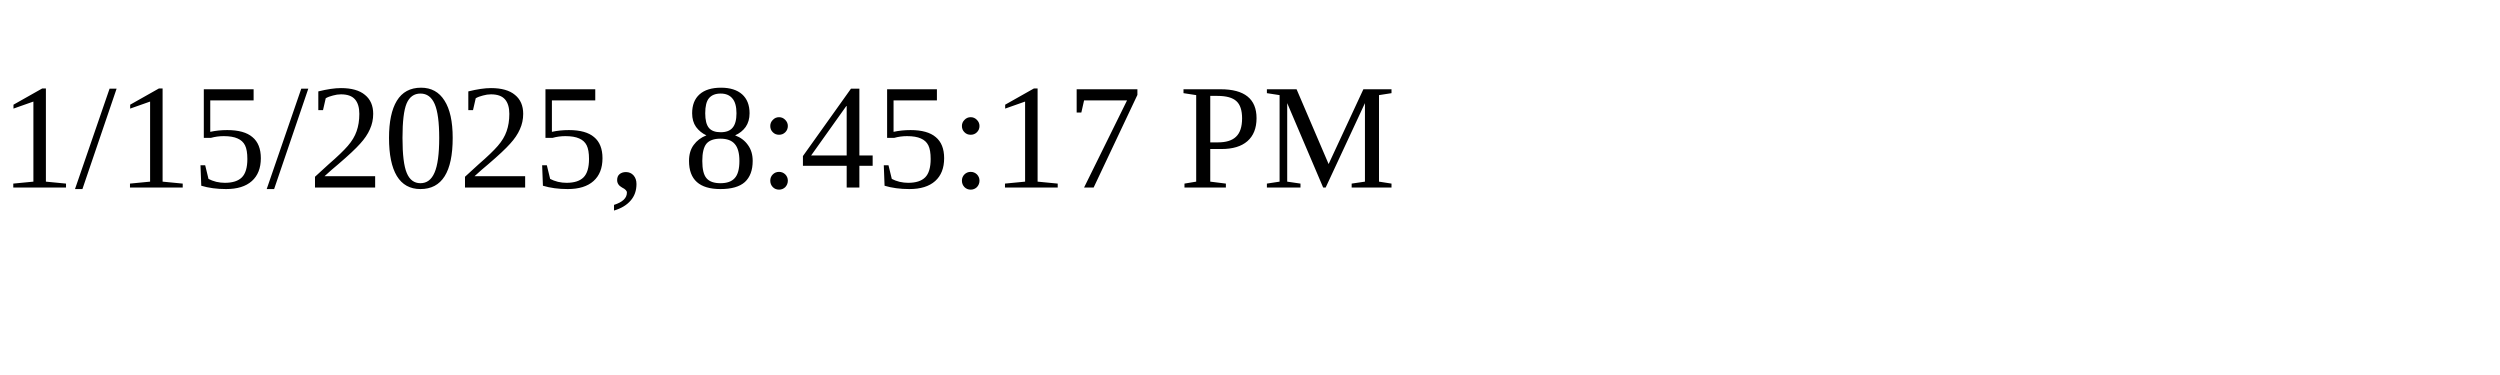
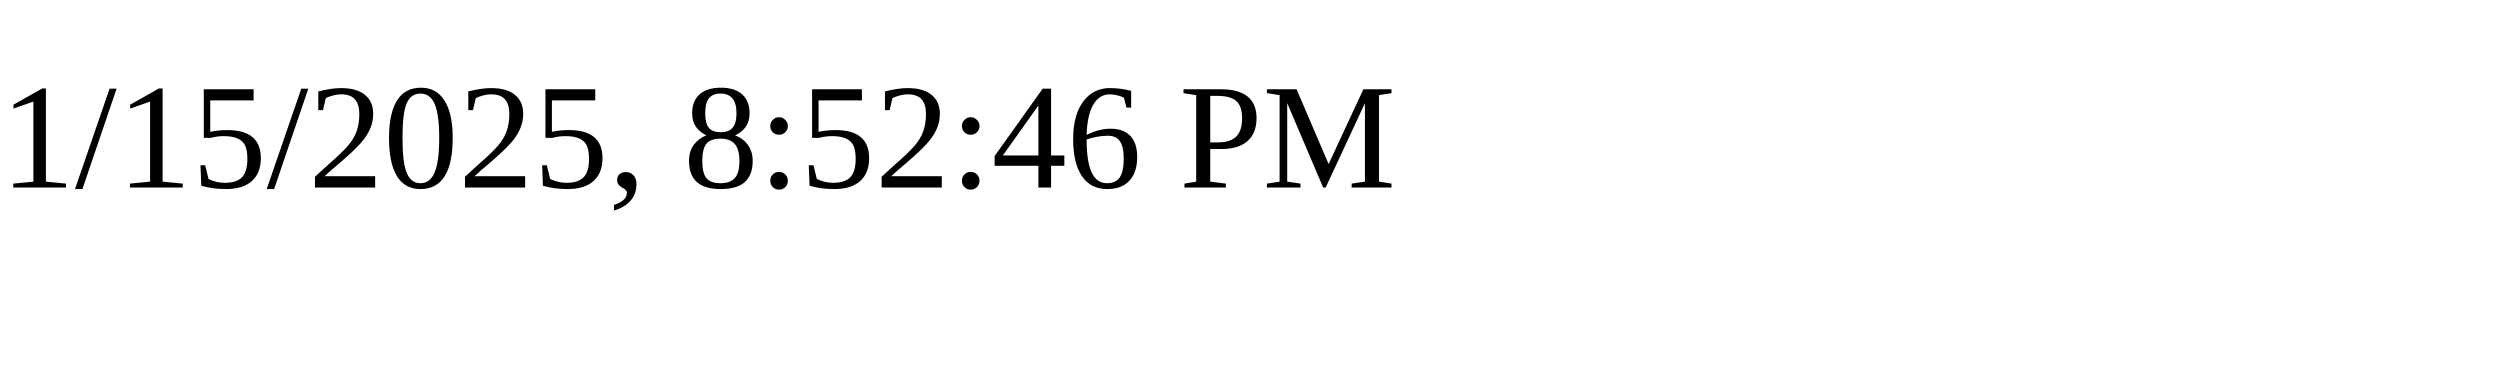
<svg xmlns="http://www.w3.org/2000/svg" height="30" width="200">
-   <text x="0" y="15">1/15/2025, 8:45:17 PM</text>
+   <text x="0" y="15">1/15/2025, 8:52:46 PM</text>
</svg>
